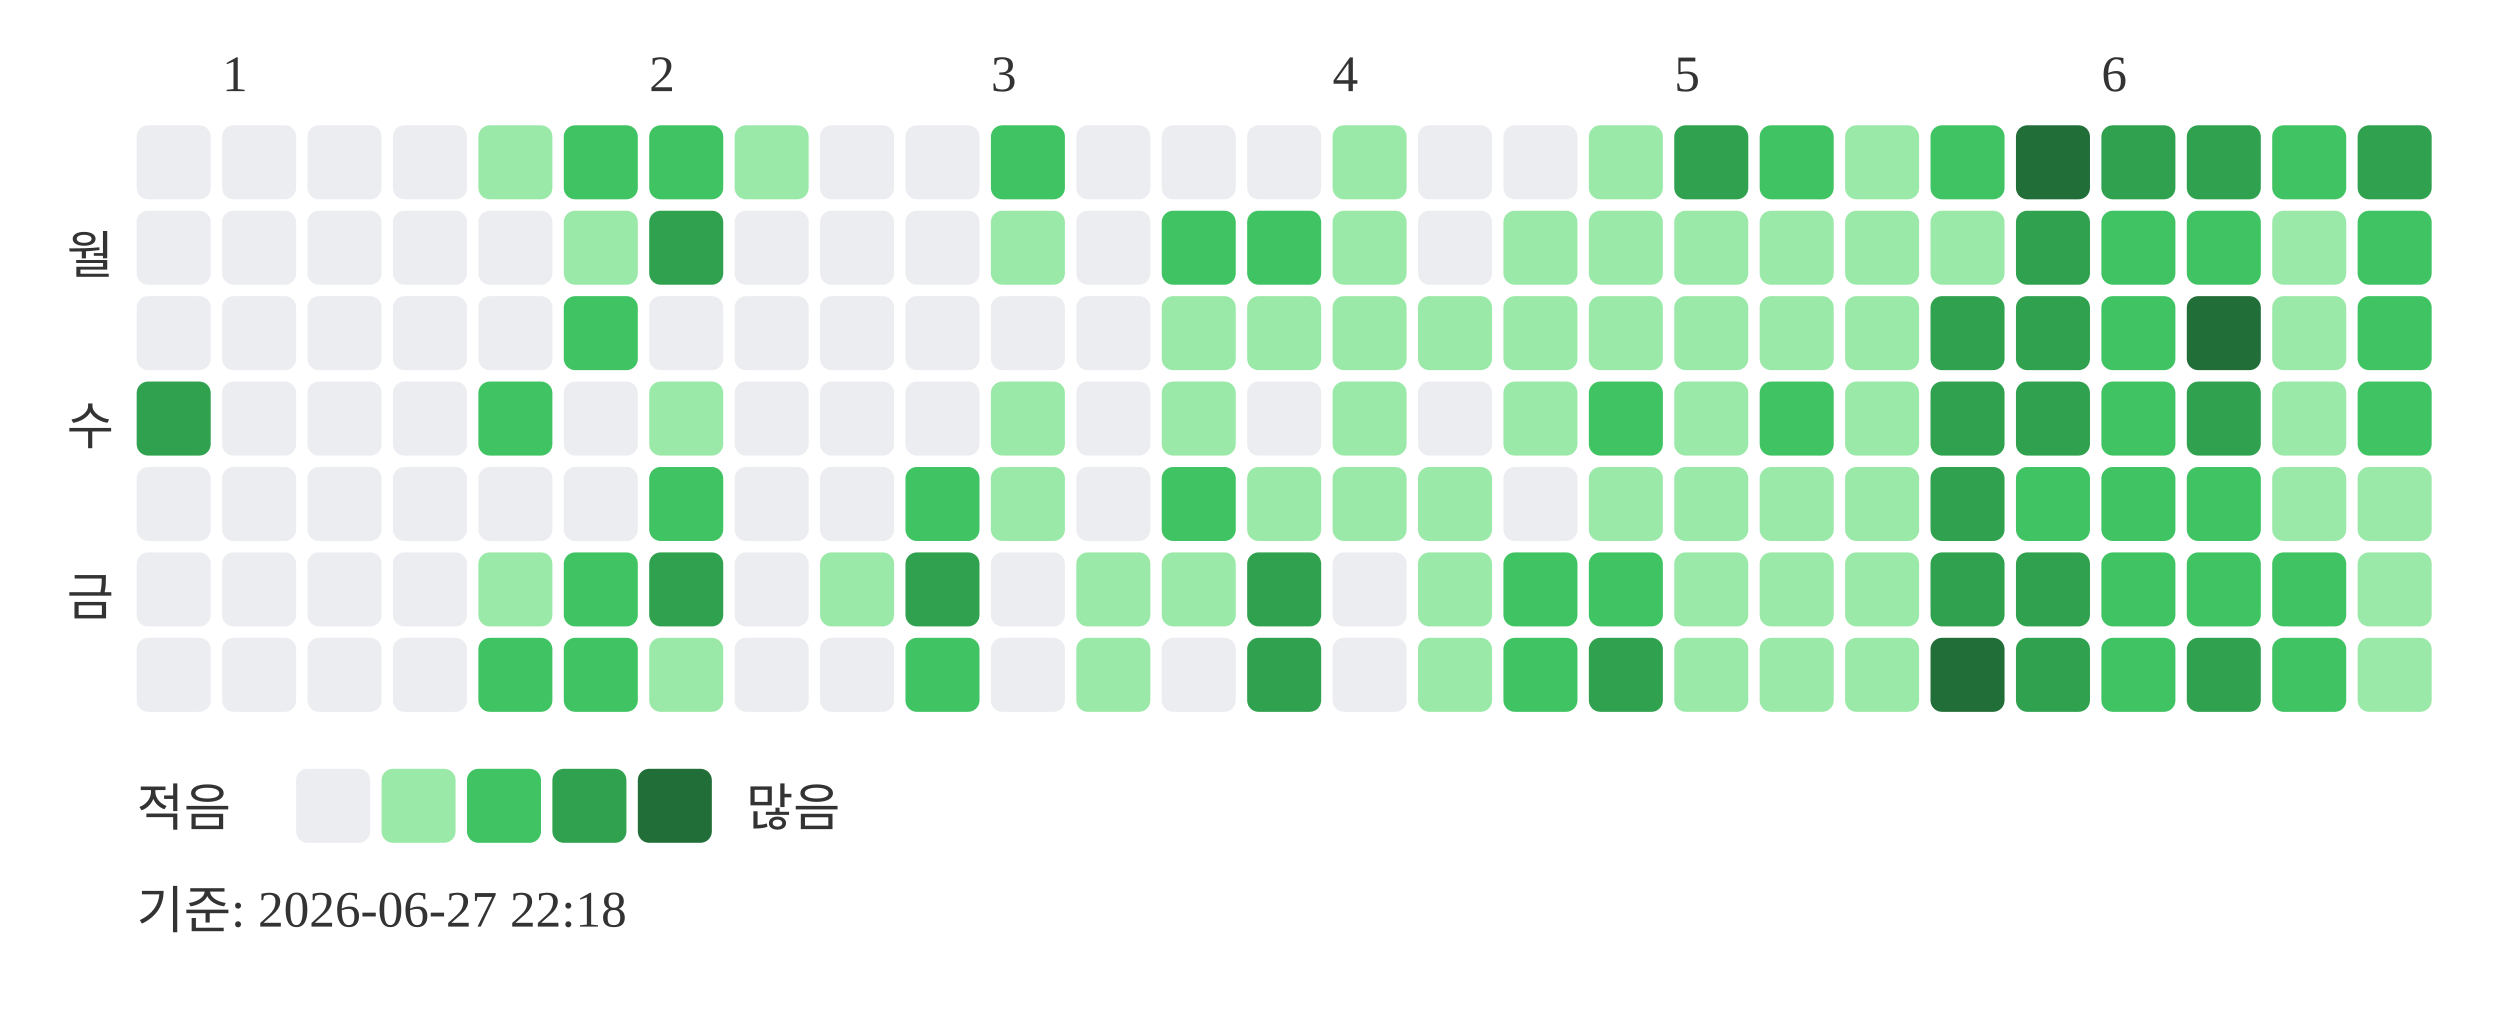
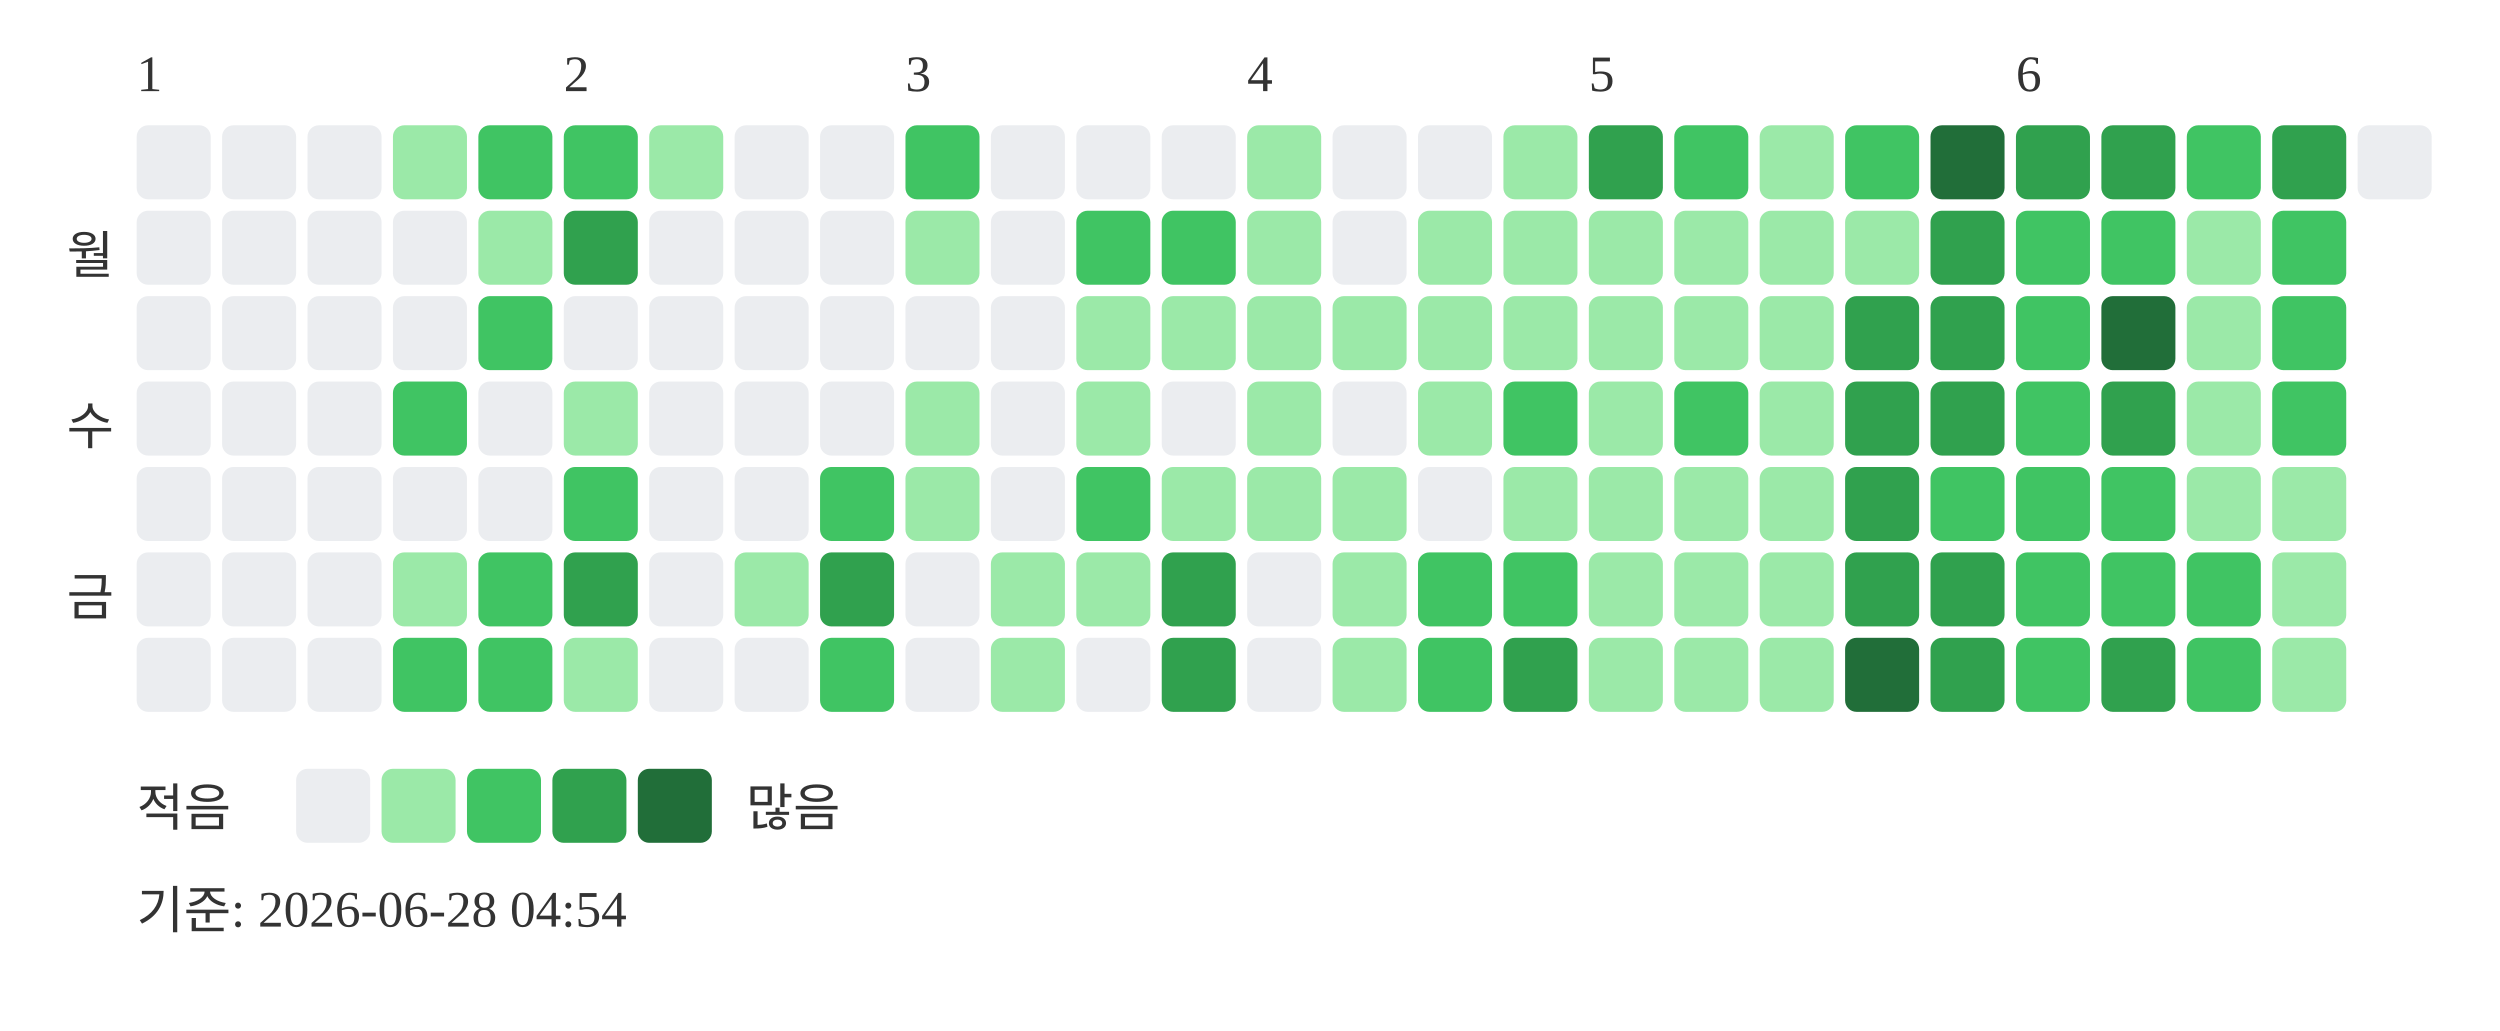
<svg xmlns="http://www.w3.org/2000/svg" width="439" height="181">
-   <text x="39" y="16" font-size="9" fill="#333333">1</text>
-   <text x="114" y="16" font-size="9" fill="#333333">2</text>
-   <text x="174" y="16" font-size="9" fill="#333333">3</text>
-   <text x="234" y="16" font-size="9" fill="#333333">4</text>
-   <text x="294" y="16" font-size="9" fill="#333333">5</text>
-   <text x="369" y="16" font-size="9" fill="#333333">6</text>
+   <text x="24" y="16" font-size="9" fill="#333333">1</text>
+   <text x="99" y="16" font-size="9" fill="#333333">2</text>
+   <text x="159" y="16" font-size="9" fill="#333333">3</text>
+   <text x="219" y="16" font-size="9" fill="#333333">4</text>
+   <text x="279" y="16" font-size="9" fill="#333333">5</text>
+   <text x="354" y="16" font-size="9" fill="#333333">6</text>
  <text x="20" y="48" text-anchor="end" font-size="9" fill="#333333">월</text>
  <text x="20" y="78" text-anchor="end" font-size="9" fill="#333333">수</text>
  <text x="20" y="108" text-anchor="end" font-size="9" fill="#333333">금</text>
  <rect x="24" y="22" width="13" height="13" rx="2" fill="#ebedf0" />
  <rect x="24" y="37" width="13" height="13" rx="2" fill="#ebedf0" />
  <rect x="24" y="52" width="13" height="13" rx="2" fill="#ebedf0" />
-   <rect x="24" y="67" width="13" height="13" rx="2" fill="#30a14e" />
+   <rect x="24" y="67" width="13" height="13" rx="2" fill="#ebedf0" />
  <rect x="24" y="82" width="13" height="13" rx="2" fill="#ebedf0" />
  <rect x="24" y="97" width="13" height="13" rx="2" fill="#ebedf0" />
  <rect x="24" y="112" width="13" height="13" rx="2" fill="#ebedf0" />
  <rect x="39" y="22" width="13" height="13" rx="2" fill="#ebedf0" />
  <rect x="39" y="37" width="13" height="13" rx="2" fill="#ebedf0" />
  <rect x="39" y="52" width="13" height="13" rx="2" fill="#ebedf0" />
  <rect x="39" y="67" width="13" height="13" rx="2" fill="#ebedf0" />
  <rect x="39" y="82" width="13" height="13" rx="2" fill="#ebedf0" />
  <rect x="39" y="97" width="13" height="13" rx="2" fill="#ebedf0" />
  <rect x="39" y="112" width="13" height="13" rx="2" fill="#ebedf0" />
  <rect x="54" y="22" width="13" height="13" rx="2" fill="#ebedf0" />
  <rect x="54" y="37" width="13" height="13" rx="2" fill="#ebedf0" />
  <rect x="54" y="52" width="13" height="13" rx="2" fill="#ebedf0" />
  <rect x="54" y="67" width="13" height="13" rx="2" fill="#ebedf0" />
  <rect x="54" y="82" width="13" height="13" rx="2" fill="#ebedf0" />
  <rect x="54" y="97" width="13" height="13" rx="2" fill="#ebedf0" />
  <rect x="54" y="112" width="13" height="13" rx="2" fill="#ebedf0" />
-   <rect x="69" y="22" width="13" height="13" rx="2" fill="#ebedf0" />
+   <rect x="69" y="22" width="13" height="13" rx="2" fill="#9be9a8" />
  <rect x="69" y="37" width="13" height="13" rx="2" fill="#ebedf0" />
  <rect x="69" y="52" width="13" height="13" rx="2" fill="#ebedf0" />
-   <rect x="69" y="67" width="13" height="13" rx="2" fill="#ebedf0" />
+   <rect x="69" y="67" width="13" height="13" rx="2" fill="#40c463" />
  <rect x="69" y="82" width="13" height="13" rx="2" fill="#ebedf0" />
-   <rect x="69" y="97" width="13" height="13" rx="2" fill="#ebedf0" />
-   <rect x="69" y="112" width="13" height="13" rx="2" fill="#ebedf0" />
-   <rect x="84" y="22" width="13" height="13" rx="2" fill="#9be9a8" />
-   <rect x="84" y="37" width="13" height="13" rx="2" fill="#ebedf0" />
-   <rect x="84" y="52" width="13" height="13" rx="2" fill="#ebedf0" />
-   <rect x="84" y="67" width="13" height="13" rx="2" fill="#40c463" />
+   <rect x="69" y="97" width="13" height="13" rx="2" fill="#9be9a8" />
+   <rect x="69" y="112" width="13" height="13" rx="2" fill="#40c463" />
+   <rect x="84" y="22" width="13" height="13" rx="2" fill="#40c463" />
+   <rect x="84" y="37" width="13" height="13" rx="2" fill="#9be9a8" />
+   <rect x="84" y="52" width="13" height="13" rx="2" fill="#40c463" />
+   <rect x="84" y="67" width="13" height="13" rx="2" fill="#ebedf0" />
  <rect x="84" y="82" width="13" height="13" rx="2" fill="#ebedf0" />
-   <rect x="84" y="97" width="13" height="13" rx="2" fill="#9be9a8" />
+   <rect x="84" y="97" width="13" height="13" rx="2" fill="#40c463" />
  <rect x="84" y="112" width="13" height="13" rx="2" fill="#40c463" />
  <rect x="99" y="22" width="13" height="13" rx="2" fill="#40c463" />
-   <rect x="99" y="37" width="13" height="13" rx="2" fill="#9be9a8" />
-   <rect x="99" y="52" width="13" height="13" rx="2" fill="#40c463" />
-   <rect x="99" y="67" width="13" height="13" rx="2" fill="#ebedf0" />
-   <rect x="99" y="82" width="13" height="13" rx="2" fill="#ebedf0" />
-   <rect x="99" y="97" width="13" height="13" rx="2" fill="#40c463" />
-   <rect x="99" y="112" width="13" height="13" rx="2" fill="#40c463" />
-   <rect x="114" y="22" width="13" height="13" rx="2" fill="#40c463" />
-   <rect x="114" y="37" width="13" height="13" rx="2" fill="#30a14e" />
+   <rect x="99" y="37" width="13" height="13" rx="2" fill="#30a14e" />
+   <rect x="99" y="52" width="13" height="13" rx="2" fill="#ebedf0" />
+   <rect x="99" y="67" width="13" height="13" rx="2" fill="#9be9a8" />
+   <rect x="99" y="82" width="13" height="13" rx="2" fill="#40c463" />
+   <rect x="99" y="97" width="13" height="13" rx="2" fill="#30a14e" />
+   <rect x="99" y="112" width="13" height="13" rx="2" fill="#9be9a8" />
+   <rect x="114" y="22" width="13" height="13" rx="2" fill="#9be9a8" />
+   <rect x="114" y="37" width="13" height="13" rx="2" fill="#ebedf0" />
  <rect x="114" y="52" width="13" height="13" rx="2" fill="#ebedf0" />
-   <rect x="114" y="67" width="13" height="13" rx="2" fill="#9be9a8" />
-   <rect x="114" y="82" width="13" height="13" rx="2" fill="#40c463" />
-   <rect x="114" y="97" width="13" height="13" rx="2" fill="#30a14e" />
-   <rect x="114" y="112" width="13" height="13" rx="2" fill="#9be9a8" />
-   <rect x="129" y="22" width="13" height="13" rx="2" fill="#9be9a8" />
+   <rect x="114" y="67" width="13" height="13" rx="2" fill="#ebedf0" />
+   <rect x="114" y="82" width="13" height="13" rx="2" fill="#ebedf0" />
+   <rect x="114" y="97" width="13" height="13" rx="2" fill="#ebedf0" />
+   <rect x="114" y="112" width="13" height="13" rx="2" fill="#ebedf0" />
+   <rect x="129" y="22" width="13" height="13" rx="2" fill="#ebedf0" />
  <rect x="129" y="37" width="13" height="13" rx="2" fill="#ebedf0" />
  <rect x="129" y="52" width="13" height="13" rx="2" fill="#ebedf0" />
  <rect x="129" y="67" width="13" height="13" rx="2" fill="#ebedf0" />
  <rect x="129" y="82" width="13" height="13" rx="2" fill="#ebedf0" />
-   <rect x="129" y="97" width="13" height="13" rx="2" fill="#ebedf0" />
+   <rect x="129" y="97" width="13" height="13" rx="2" fill="#9be9a8" />
  <rect x="129" y="112" width="13" height="13" rx="2" fill="#ebedf0" />
  <rect x="144" y="22" width="13" height="13" rx="2" fill="#ebedf0" />
  <rect x="144" y="37" width="13" height="13" rx="2" fill="#ebedf0" />
  <rect x="144" y="52" width="13" height="13" rx="2" fill="#ebedf0" />
  <rect x="144" y="67" width="13" height="13" rx="2" fill="#ebedf0" />
-   <rect x="144" y="82" width="13" height="13" rx="2" fill="#ebedf0" />
-   <rect x="144" y="97" width="13" height="13" rx="2" fill="#9be9a8" />
-   <rect x="144" y="112" width="13" height="13" rx="2" fill="#ebedf0" />
-   <rect x="159" y="22" width="13" height="13" rx="2" fill="#ebedf0" />
-   <rect x="159" y="37" width="13" height="13" rx="2" fill="#ebedf0" />
+   <rect x="144" y="82" width="13" height="13" rx="2" fill="#40c463" />
+   <rect x="144" y="97" width="13" height="13" rx="2" fill="#30a14e" />
+   <rect x="144" y="112" width="13" height="13" rx="2" fill="#40c463" />
+   <rect x="159" y="22" width="13" height="13" rx="2" fill="#40c463" />
+   <rect x="159" y="37" width="13" height="13" rx="2" fill="#9be9a8" />
  <rect x="159" y="52" width="13" height="13" rx="2" fill="#ebedf0" />
-   <rect x="159" y="67" width="13" height="13" rx="2" fill="#ebedf0" />
-   <rect x="159" y="82" width="13" height="13" rx="2" fill="#40c463" />
-   <rect x="159" y="97" width="13" height="13" rx="2" fill="#30a14e" />
-   <rect x="159" y="112" width="13" height="13" rx="2" fill="#40c463" />
-   <rect x="174" y="22" width="13" height="13" rx="2" fill="#40c463" />
-   <rect x="174" y="37" width="13" height="13" rx="2" fill="#9be9a8" />
+   <rect x="159" y="67" width="13" height="13" rx="2" fill="#9be9a8" />
+   <rect x="159" y="82" width="13" height="13" rx="2" fill="#9be9a8" />
+   <rect x="159" y="97" width="13" height="13" rx="2" fill="#ebedf0" />
+   <rect x="159" y="112" width="13" height="13" rx="2" fill="#ebedf0" />
+   <rect x="174" y="22" width="13" height="13" rx="2" fill="#ebedf0" />
+   <rect x="174" y="37" width="13" height="13" rx="2" fill="#ebedf0" />
  <rect x="174" y="52" width="13" height="13" rx="2" fill="#ebedf0" />
-   <rect x="174" y="67" width="13" height="13" rx="2" fill="#9be9a8" />
-   <rect x="174" y="82" width="13" height="13" rx="2" fill="#9be9a8" />
-   <rect x="174" y="97" width="13" height="13" rx="2" fill="#ebedf0" />
-   <rect x="174" y="112" width="13" height="13" rx="2" fill="#ebedf0" />
+   <rect x="174" y="67" width="13" height="13" rx="2" fill="#ebedf0" />
+   <rect x="174" y="82" width="13" height="13" rx="2" fill="#ebedf0" />
+   <rect x="174" y="97" width="13" height="13" rx="2" fill="#9be9a8" />
+   <rect x="174" y="112" width="13" height="13" rx="2" fill="#9be9a8" />
  <rect x="189" y="22" width="13" height="13" rx="2" fill="#ebedf0" />
-   <rect x="189" y="37" width="13" height="13" rx="2" fill="#ebedf0" />
-   <rect x="189" y="52" width="13" height="13" rx="2" fill="#ebedf0" />
-   <rect x="189" y="67" width="13" height="13" rx="2" fill="#ebedf0" />
-   <rect x="189" y="82" width="13" height="13" rx="2" fill="#ebedf0" />
+   <rect x="189" y="37" width="13" height="13" rx="2" fill="#40c463" />
+   <rect x="189" y="52" width="13" height="13" rx="2" fill="#9be9a8" />
+   <rect x="189" y="67" width="13" height="13" rx="2" fill="#9be9a8" />
+   <rect x="189" y="82" width="13" height="13" rx="2" fill="#40c463" />
  <rect x="189" y="97" width="13" height="13" rx="2" fill="#9be9a8" />
-   <rect x="189" y="112" width="13" height="13" rx="2" fill="#9be9a8" />
+   <rect x="189" y="112" width="13" height="13" rx="2" fill="#ebedf0" />
  <rect x="204" y="22" width="13" height="13" rx="2" fill="#ebedf0" />
  <rect x="204" y="37" width="13" height="13" rx="2" fill="#40c463" />
  <rect x="204" y="52" width="13" height="13" rx="2" fill="#9be9a8" />
-   <rect x="204" y="67" width="13" height="13" rx="2" fill="#9be9a8" />
-   <rect x="204" y="82" width="13" height="13" rx="2" fill="#40c463" />
-   <rect x="204" y="97" width="13" height="13" rx="2" fill="#9be9a8" />
-   <rect x="204" y="112" width="13" height="13" rx="2" fill="#ebedf0" />
-   <rect x="219" y="22" width="13" height="13" rx="2" fill="#ebedf0" />
-   <rect x="219" y="37" width="13" height="13" rx="2" fill="#40c463" />
+   <rect x="204" y="67" width="13" height="13" rx="2" fill="#ebedf0" />
+   <rect x="204" y="82" width="13" height="13" rx="2" fill="#9be9a8" />
+   <rect x="204" y="97" width="13" height="13" rx="2" fill="#30a14e" />
+   <rect x="204" y="112" width="13" height="13" rx="2" fill="#30a14e" />
+   <rect x="219" y="22" width="13" height="13" rx="2" fill="#9be9a8" />
+   <rect x="219" y="37" width="13" height="13" rx="2" fill="#9be9a8" />
  <rect x="219" y="52" width="13" height="13" rx="2" fill="#9be9a8" />
-   <rect x="219" y="67" width="13" height="13" rx="2" fill="#ebedf0" />
+   <rect x="219" y="67" width="13" height="13" rx="2" fill="#9be9a8" />
  <rect x="219" y="82" width="13" height="13" rx="2" fill="#9be9a8" />
-   <rect x="219" y="97" width="13" height="13" rx="2" fill="#30a14e" />
-   <rect x="219" y="112" width="13" height="13" rx="2" fill="#30a14e" />
-   <rect x="234" y="22" width="13" height="13" rx="2" fill="#9be9a8" />
-   <rect x="234" y="37" width="13" height="13" rx="2" fill="#9be9a8" />
+   <rect x="219" y="97" width="13" height="13" rx="2" fill="#ebedf0" />
+   <rect x="219" y="112" width="13" height="13" rx="2" fill="#ebedf0" />
+   <rect x="234" y="22" width="13" height="13" rx="2" fill="#ebedf0" />
+   <rect x="234" y="37" width="13" height="13" rx="2" fill="#ebedf0" />
  <rect x="234" y="52" width="13" height="13" rx="2" fill="#9be9a8" />
-   <rect x="234" y="67" width="13" height="13" rx="2" fill="#9be9a8" />
+   <rect x="234" y="67" width="13" height="13" rx="2" fill="#ebedf0" />
  <rect x="234" y="82" width="13" height="13" rx="2" fill="#9be9a8" />
-   <rect x="234" y="97" width="13" height="13" rx="2" fill="#ebedf0" />
-   <rect x="234" y="112" width="13" height="13" rx="2" fill="#ebedf0" />
+   <rect x="234" y="97" width="13" height="13" rx="2" fill="#9be9a8" />
+   <rect x="234" y="112" width="13" height="13" rx="2" fill="#9be9a8" />
  <rect x="249" y="22" width="13" height="13" rx="2" fill="#ebedf0" />
-   <rect x="249" y="37" width="13" height="13" rx="2" fill="#ebedf0" />
+   <rect x="249" y="37" width="13" height="13" rx="2" fill="#9be9a8" />
  <rect x="249" y="52" width="13" height="13" rx="2" fill="#9be9a8" />
-   <rect x="249" y="67" width="13" height="13" rx="2" fill="#ebedf0" />
-   <rect x="249" y="82" width="13" height="13" rx="2" fill="#9be9a8" />
-   <rect x="249" y="97" width="13" height="13" rx="2" fill="#9be9a8" />
-   <rect x="249" y="112" width="13" height="13" rx="2" fill="#9be9a8" />
-   <rect x="264" y="22" width="13" height="13" rx="2" fill="#ebedf0" />
+   <rect x="249" y="67" width="13" height="13" rx="2" fill="#9be9a8" />
+   <rect x="249" y="82" width="13" height="13" rx="2" fill="#ebedf0" />
+   <rect x="249" y="97" width="13" height="13" rx="2" fill="#40c463" />
+   <rect x="249" y="112" width="13" height="13" rx="2" fill="#40c463" />
+   <rect x="264" y="22" width="13" height="13" rx="2" fill="#9be9a8" />
  <rect x="264" y="37" width="13" height="13" rx="2" fill="#9be9a8" />
  <rect x="264" y="52" width="13" height="13" rx="2" fill="#9be9a8" />
-   <rect x="264" y="67" width="13" height="13" rx="2" fill="#9be9a8" />
-   <rect x="264" y="82" width="13" height="13" rx="2" fill="#ebedf0" />
+   <rect x="264" y="67" width="13" height="13" rx="2" fill="#40c463" />
+   <rect x="264" y="82" width="13" height="13" rx="2" fill="#9be9a8" />
  <rect x="264" y="97" width="13" height="13" rx="2" fill="#40c463" />
-   <rect x="264" y="112" width="13" height="13" rx="2" fill="#40c463" />
-   <rect x="279" y="22" width="13" height="13" rx="2" fill="#9be9a8" />
+   <rect x="264" y="112" width="13" height="13" rx="2" fill="#30a14e" />
+   <rect x="279" y="22" width="13" height="13" rx="2" fill="#30a14e" />
  <rect x="279" y="37" width="13" height="13" rx="2" fill="#9be9a8" />
  <rect x="279" y="52" width="13" height="13" rx="2" fill="#9be9a8" />
-   <rect x="279" y="67" width="13" height="13" rx="2" fill="#40c463" />
+   <rect x="279" y="67" width="13" height="13" rx="2" fill="#9be9a8" />
  <rect x="279" y="82" width="13" height="13" rx="2" fill="#9be9a8" />
-   <rect x="279" y="97" width="13" height="13" rx="2" fill="#40c463" />
-   <rect x="279" y="112" width="13" height="13" rx="2" fill="#30a14e" />
-   <rect x="294" y="22" width="13" height="13" rx="2" fill="#30a14e" />
+   <rect x="279" y="97" width="13" height="13" rx="2" fill="#9be9a8" />
+   <rect x="279" y="112" width="13" height="13" rx="2" fill="#9be9a8" />
+   <rect x="294" y="22" width="13" height="13" rx="2" fill="#40c463" />
  <rect x="294" y="37" width="13" height="13" rx="2" fill="#9be9a8" />
  <rect x="294" y="52" width="13" height="13" rx="2" fill="#9be9a8" />
-   <rect x="294" y="67" width="13" height="13" rx="2" fill="#9be9a8" />
+   <rect x="294" y="67" width="13" height="13" rx="2" fill="#40c463" />
  <rect x="294" y="82" width="13" height="13" rx="2" fill="#9be9a8" />
  <rect x="294" y="97" width="13" height="13" rx="2" fill="#9be9a8" />
  <rect x="294" y="112" width="13" height="13" rx="2" fill="#9be9a8" />
-   <rect x="309" y="22" width="13" height="13" rx="2" fill="#40c463" />
+   <rect x="309" y="22" width="13" height="13" rx="2" fill="#9be9a8" />
  <rect x="309" y="37" width="13" height="13" rx="2" fill="#9be9a8" />
  <rect x="309" y="52" width="13" height="13" rx="2" fill="#9be9a8" />
-   <rect x="309" y="67" width="13" height="13" rx="2" fill="#40c463" />
+   <rect x="309" y="67" width="13" height="13" rx="2" fill="#9be9a8" />
  <rect x="309" y="82" width="13" height="13" rx="2" fill="#9be9a8" />
  <rect x="309" y="97" width="13" height="13" rx="2" fill="#9be9a8" />
  <rect x="309" y="112" width="13" height="13" rx="2" fill="#9be9a8" />
-   <rect x="324" y="22" width="13" height="13" rx="2" fill="#9be9a8" />
+   <rect x="324" y="22" width="13" height="13" rx="2" fill="#40c463" />
  <rect x="324" y="37" width="13" height="13" rx="2" fill="#9be9a8" />
-   <rect x="324" y="52" width="13" height="13" rx="2" fill="#9be9a8" />
-   <rect x="324" y="67" width="13" height="13" rx="2" fill="#9be9a8" />
-   <rect x="324" y="82" width="13" height="13" rx="2" fill="#9be9a8" />
-   <rect x="324" y="97" width="13" height="13" rx="2" fill="#9be9a8" />
-   <rect x="324" y="112" width="13" height="13" rx="2" fill="#9be9a8" />
-   <rect x="339" y="22" width="13" height="13" rx="2" fill="#40c463" />
-   <rect x="339" y="37" width="13" height="13" rx="2" fill="#9be9a8" />
+   <rect x="324" y="52" width="13" height="13" rx="2" fill="#30a14e" />
+   <rect x="324" y="67" width="13" height="13" rx="2" fill="#30a14e" />
+   <rect x="324" y="82" width="13" height="13" rx="2" fill="#30a14e" />
+   <rect x="324" y="97" width="13" height="13" rx="2" fill="#30a14e" />
+   <rect x="324" y="112" width="13" height="13" rx="2" fill="#216e39" />
+   <rect x="339" y="22" width="13" height="13" rx="2" fill="#216e39" />
+   <rect x="339" y="37" width="13" height="13" rx="2" fill="#30a14e" />
  <rect x="339" y="52" width="13" height="13" rx="2" fill="#30a14e" />
  <rect x="339" y="67" width="13" height="13" rx="2" fill="#30a14e" />
-   <rect x="339" y="82" width="13" height="13" rx="2" fill="#30a14e" />
+   <rect x="339" y="82" width="13" height="13" rx="2" fill="#40c463" />
  <rect x="339" y="97" width="13" height="13" rx="2" fill="#30a14e" />
-   <rect x="339" y="112" width="13" height="13" rx="2" fill="#216e39" />
-   <rect x="354" y="22" width="13" height="13" rx="2" fill="#216e39" />
-   <rect x="354" y="37" width="13" height="13" rx="2" fill="#30a14e" />
-   <rect x="354" y="52" width="13" height="13" rx="2" fill="#30a14e" />
-   <rect x="354" y="67" width="13" height="13" rx="2" fill="#30a14e" />
+   <rect x="339" y="112" width="13" height="13" rx="2" fill="#30a14e" />
+   <rect x="354" y="22" width="13" height="13" rx="2" fill="#30a14e" />
+   <rect x="354" y="37" width="13" height="13" rx="2" fill="#40c463" />
+   <rect x="354" y="52" width="13" height="13" rx="2" fill="#40c463" />
+   <rect x="354" y="67" width="13" height="13" rx="2" fill="#40c463" />
  <rect x="354" y="82" width="13" height="13" rx="2" fill="#40c463" />
-   <rect x="354" y="97" width="13" height="13" rx="2" fill="#30a14e" />
-   <rect x="354" y="112" width="13" height="13" rx="2" fill="#30a14e" />
+   <rect x="354" y="97" width="13" height="13" rx="2" fill="#40c463" />
+   <rect x="354" y="112" width="13" height="13" rx="2" fill="#40c463" />
  <rect x="369" y="22" width="13" height="13" rx="2" fill="#30a14e" />
  <rect x="369" y="37" width="13" height="13" rx="2" fill="#40c463" />
-   <rect x="369" y="52" width="13" height="13" rx="2" fill="#40c463" />
-   <rect x="369" y="67" width="13" height="13" rx="2" fill="#40c463" />
+   <rect x="369" y="52" width="13" height="13" rx="2" fill="#216e39" />
+   <rect x="369" y="67" width="13" height="13" rx="2" fill="#30a14e" />
  <rect x="369" y="82" width="13" height="13" rx="2" fill="#40c463" />
  <rect x="369" y="97" width="13" height="13" rx="2" fill="#40c463" />
-   <rect x="369" y="112" width="13" height="13" rx="2" fill="#40c463" />
-   <rect x="384" y="22" width="13" height="13" rx="2" fill="#30a14e" />
-   <rect x="384" y="37" width="13" height="13" rx="2" fill="#40c463" />
-   <rect x="384" y="52" width="13" height="13" rx="2" fill="#216e39" />
-   <rect x="384" y="67" width="13" height="13" rx="2" fill="#30a14e" />
-   <rect x="384" y="82" width="13" height="13" rx="2" fill="#40c463" />
+   <rect x="369" y="112" width="13" height="13" rx="2" fill="#30a14e" />
+   <rect x="384" y="22" width="13" height="13" rx="2" fill="#40c463" />
+   <rect x="384" y="37" width="13" height="13" rx="2" fill="#9be9a8" />
+   <rect x="384" y="52" width="13" height="13" rx="2" fill="#9be9a8" />
+   <rect x="384" y="67" width="13" height="13" rx="2" fill="#9be9a8" />
+   <rect x="384" y="82" width="13" height="13" rx="2" fill="#9be9a8" />
  <rect x="384" y="97" width="13" height="13" rx="2" fill="#40c463" />
-   <rect x="384" y="112" width="13" height="13" rx="2" fill="#30a14e" />
-   <rect x="399" y="22" width="13" height="13" rx="2" fill="#40c463" />
-   <rect x="399" y="37" width="13" height="13" rx="2" fill="#9be9a8" />
-   <rect x="399" y="52" width="13" height="13" rx="2" fill="#9be9a8" />
-   <rect x="399" y="67" width="13" height="13" rx="2" fill="#9be9a8" />
+   <rect x="384" y="112" width="13" height="13" rx="2" fill="#40c463" />
+   <rect x="399" y="22" width="13" height="13" rx="2" fill="#30a14e" />
+   <rect x="399" y="37" width="13" height="13" rx="2" fill="#40c463" />
+   <rect x="399" y="52" width="13" height="13" rx="2" fill="#40c463" />
+   <rect x="399" y="67" width="13" height="13" rx="2" fill="#40c463" />
  <rect x="399" y="82" width="13" height="13" rx="2" fill="#9be9a8" />
-   <rect x="399" y="97" width="13" height="13" rx="2" fill="#40c463" />
-   <rect x="399" y="112" width="13" height="13" rx="2" fill="#40c463" />
-   <rect x="414" y="22" width="13" height="13" rx="2" fill="#30a14e" />
-   <rect x="414" y="37" width="13" height="13" rx="2" fill="#40c463" />
-   <rect x="414" y="52" width="13" height="13" rx="2" fill="#40c463" />
-   <rect x="414" y="67" width="13" height="13" rx="2" fill="#40c463" />
-   <rect x="414" y="82" width="13" height="13" rx="2" fill="#9be9a8" />
-   <rect x="414" y="97" width="13" height="13" rx="2" fill="#9be9a8" />
-   <rect x="414" y="112" width="13" height="13" rx="2" fill="#9be9a8" />
+   <rect x="399" y="97" width="13" height="13" rx="2" fill="#9be9a8" />
+   <rect x="399" y="112" width="13" height="13" rx="2" fill="#9be9a8" />
+   <rect x="414" y="22" width="13" height="13" rx="2" fill="#ebedf0" />
  <text x="24" y="145" font-size="9" fill="#333333">적음</text>
  <rect x="52" y="135" width="13" height="13" rx="2" fill="#ebedf0" />
  <rect x="67" y="135" width="13" height="13" rx="2" fill="#9be9a8" />
  <rect x="82" y="135" width="13" height="13" rx="2" fill="#40c463" />
  <rect x="97" y="135" width="13" height="13" rx="2" fill="#30a14e" />
  <rect x="112" y="135" width="13" height="13" rx="2" fill="#216e39" />
  <text x="131" y="145" font-size="9" fill="#333333">많음</text>
-   <text x="24" y="163" font-size="9" fill="#333333">기준: 2026-06-27 22:18</text>
+   <text x="24" y="163" font-size="9" fill="#333333">기준: 2026-06-28 04:54</text>
</svg>
